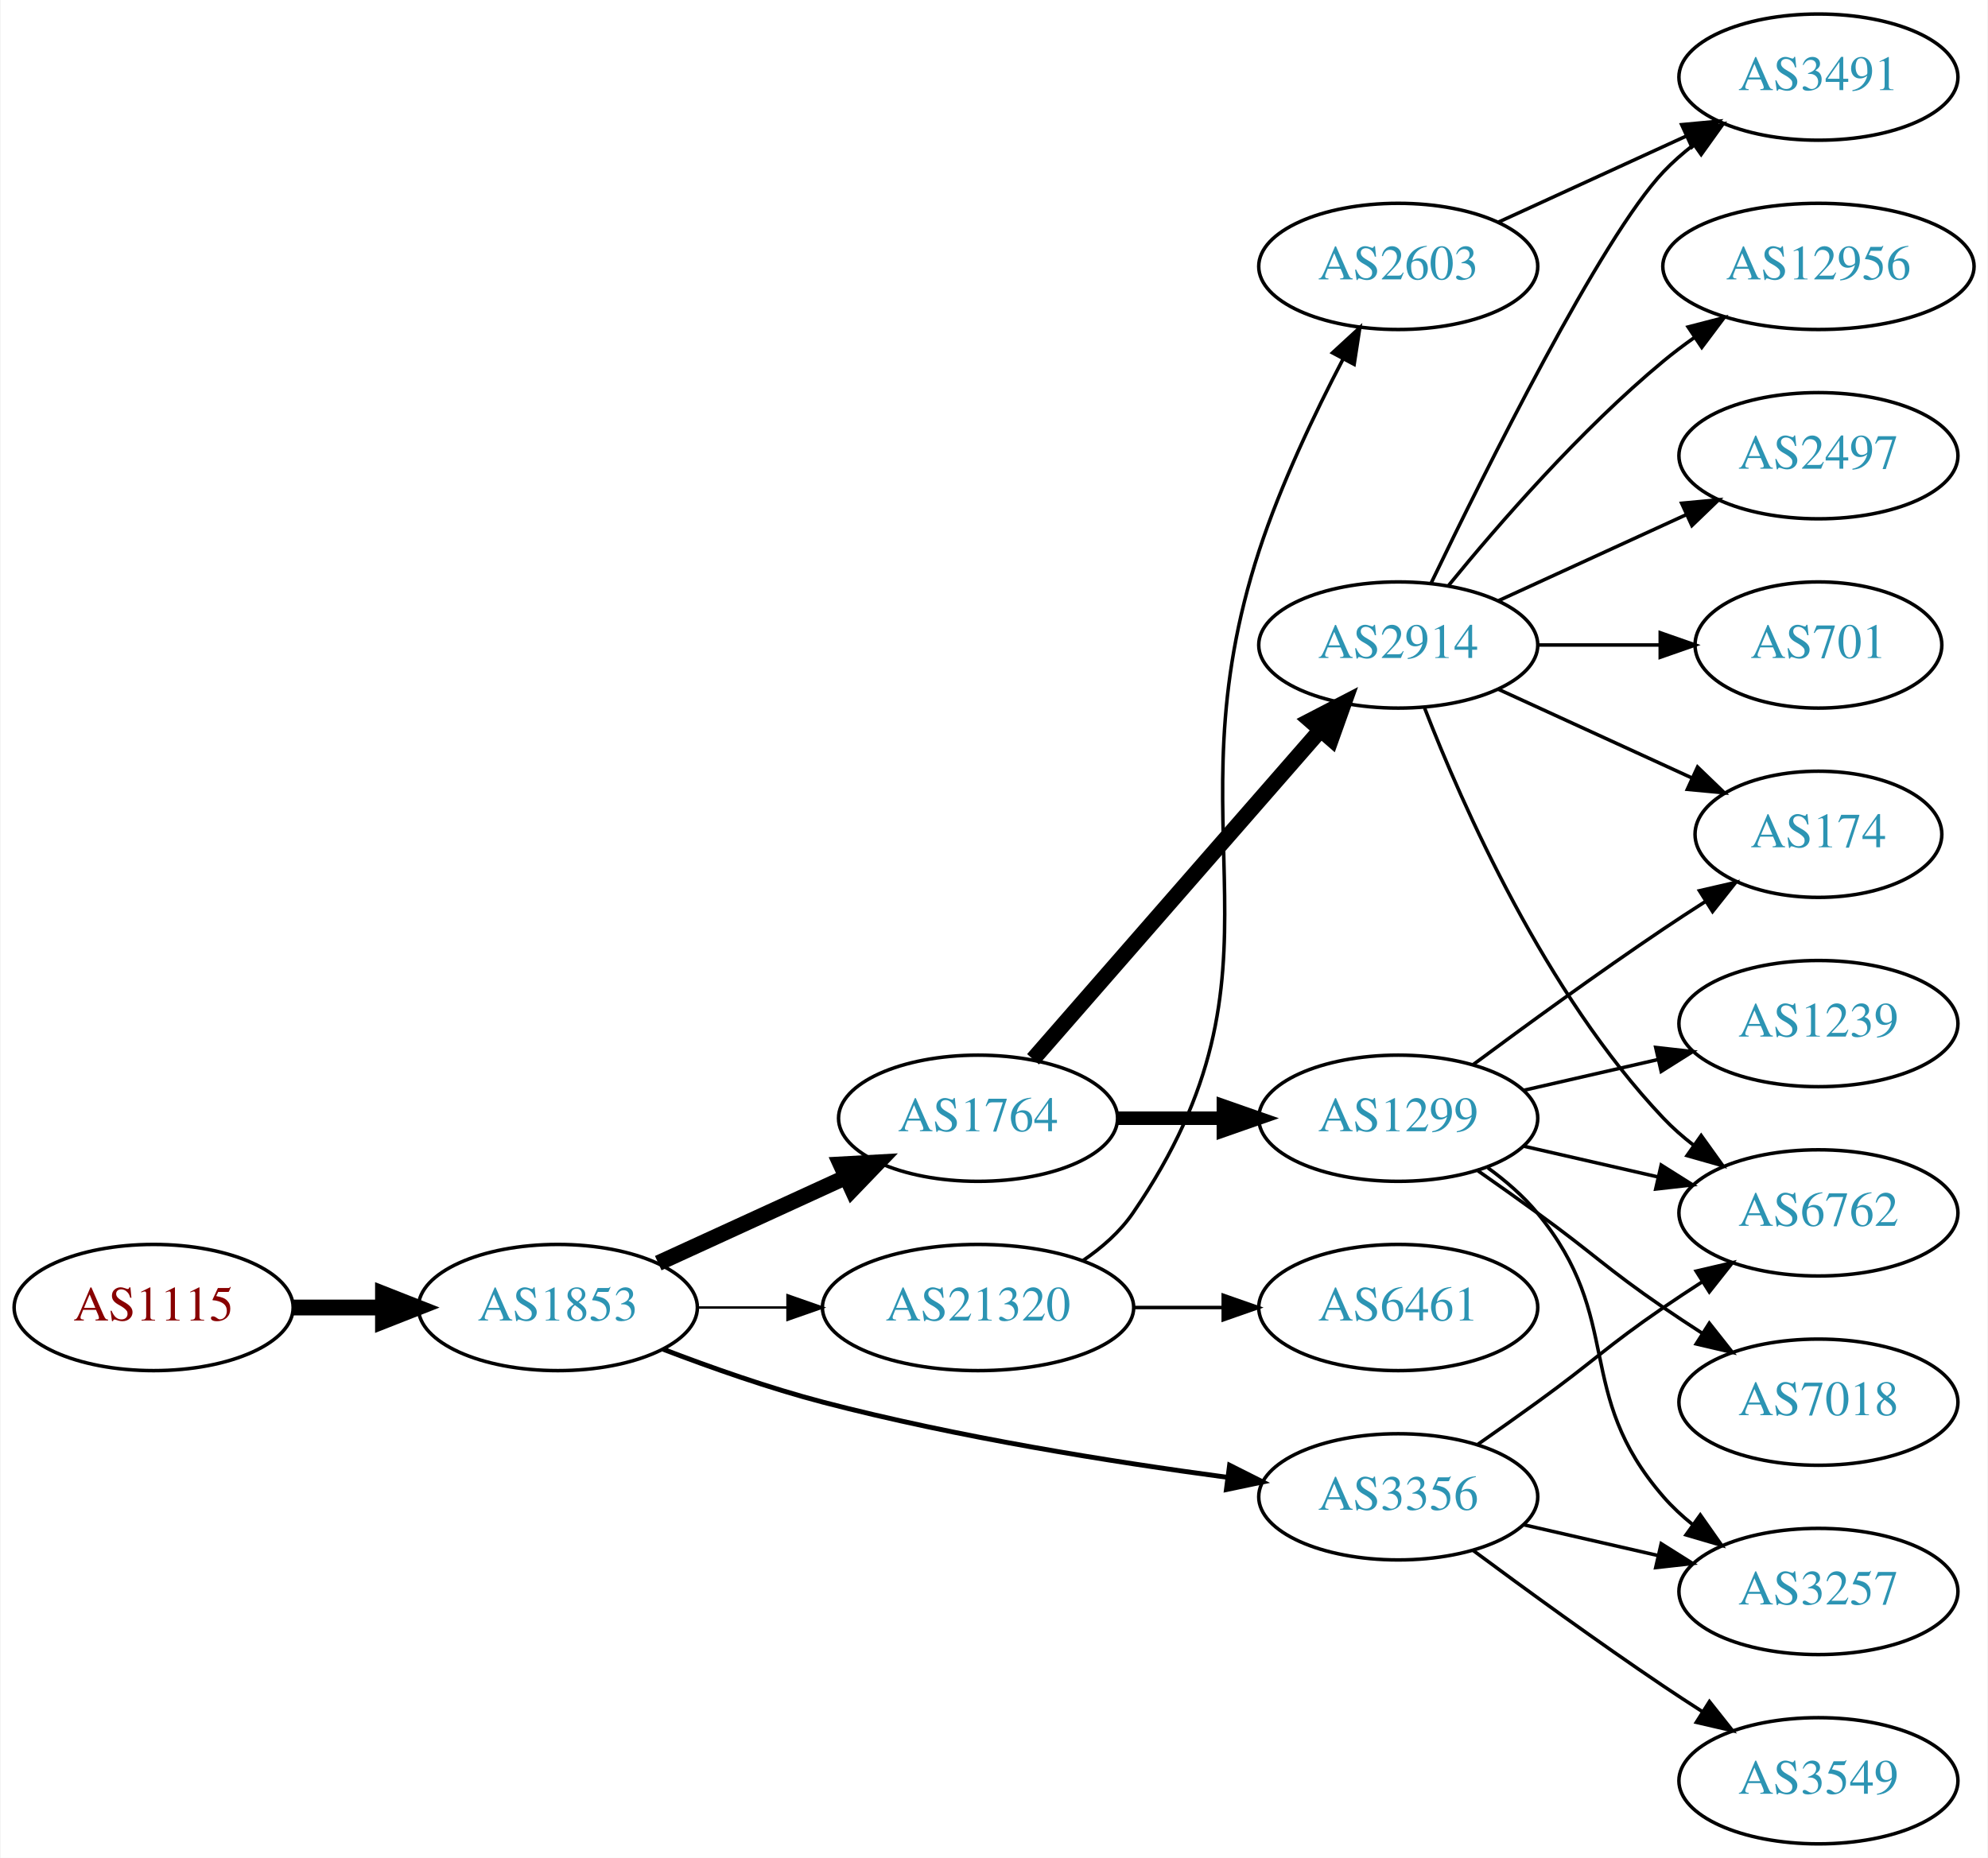
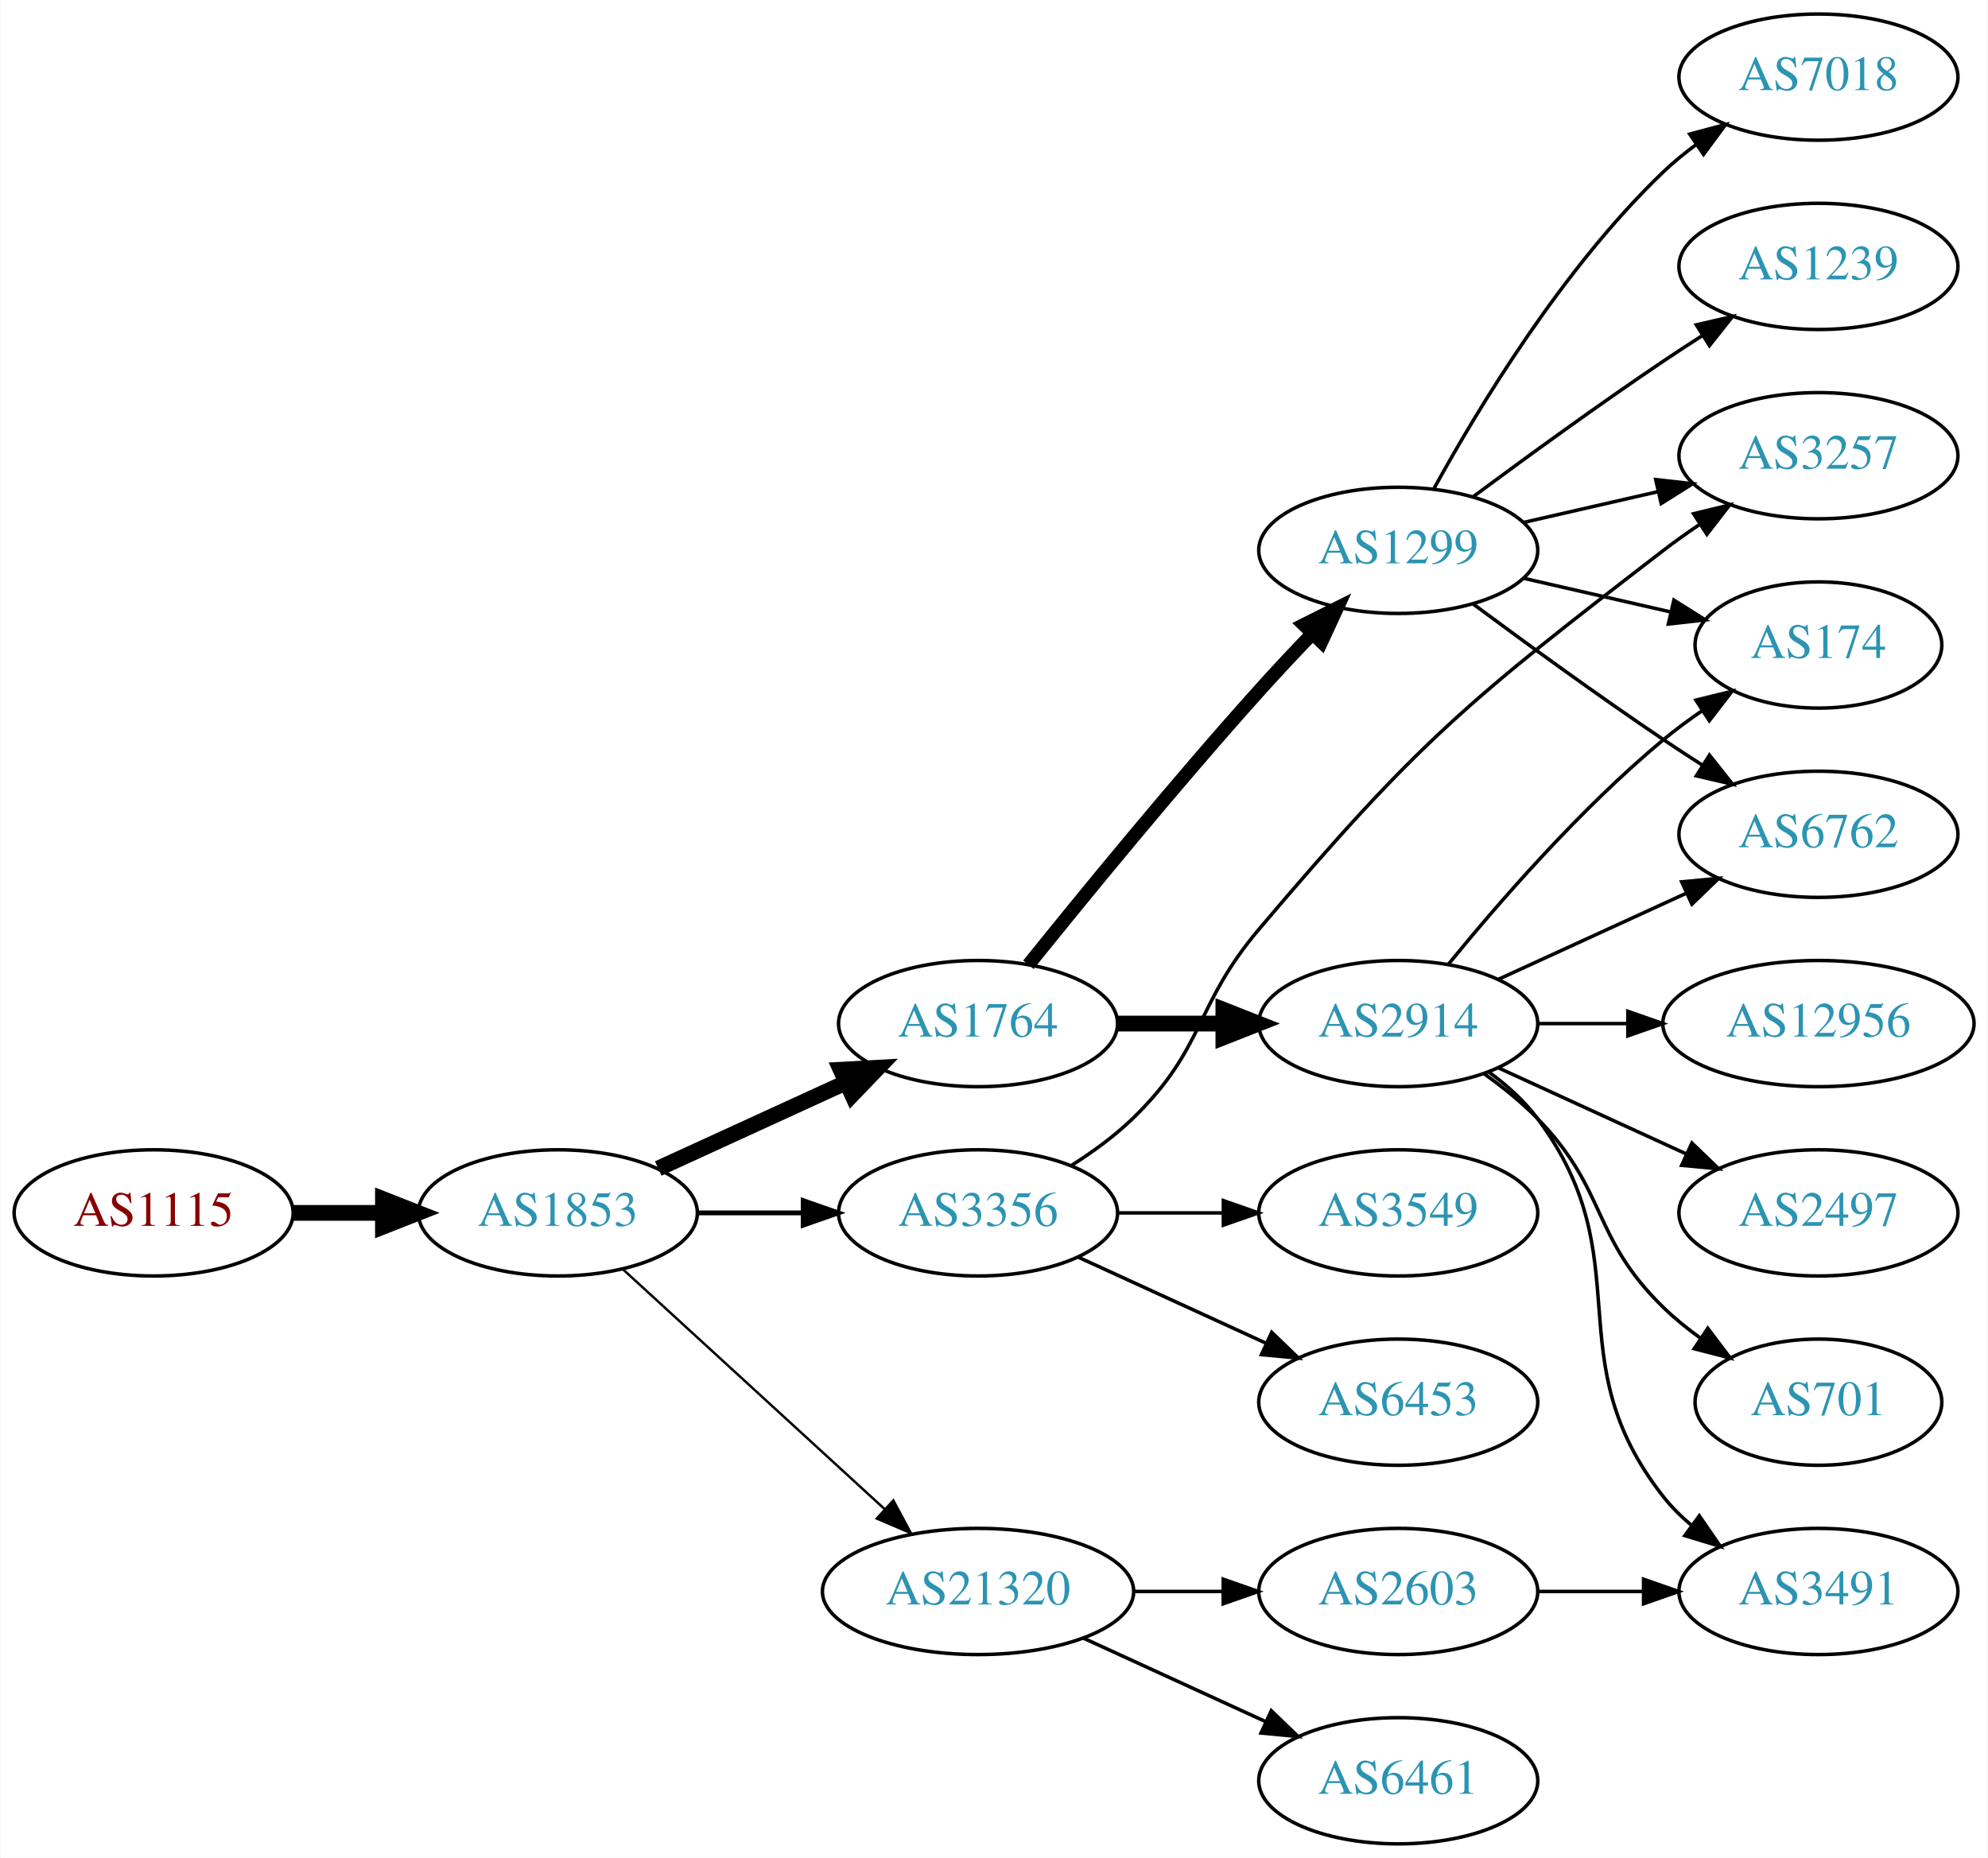
<svg xmlns="http://www.w3.org/2000/svg" xmlns:xlink="http://www.w3.org/1999/xlink" width="567pt" height="530pt" viewBox="0.00 0.00 566.66 530.00">
  <g id="graph0" class="graph" transform="scale(1 1) rotate(0) translate(4 526)">
    <polygon fill="white" stroke="none" points="-4,4 -4,-526 562.663,-526 562.663,4 -4,4" />
    <g id="node1" class="node">
      <g id="a_node1">
        <a xlink:href="/asn/1115" xlink:title="AS1115 ~ Austrian Academy of Sciences [AT]">
-           <ellipse fill="#ffffff" stroke="black" cx="39.647" cy="-153" rx="39.794" ry="18" />
-           <text text-anchor="middle" x="39.647" y="-149.3" font-family="Times,serif" font-size="14.00" fill="#880000">AS1115</text>
+           <ellipse fill="#ffffff" stroke="black" cx="39.647" cy="-180" rx="39.794" ry="18" />
+           <text text-anchor="middle" x="39.647" y="-176.3" font-family="Times,serif" font-size="14.00" fill="#880000">AS1115</text>
        </a>
      </g>
    </g>
    <g id="node2" class="node">
      <g id="a_node2">
        <a xlink:href="/asn/1853" xlink:title="AS1853 ~ ACOnet Backbone [AT]">
-           <ellipse fill="#ffffff" stroke="black" cx="154.939" cy="-153" rx="39.794" ry="18" />
-           <text text-anchor="middle" x="154.939" y="-149.3" font-family="Times,serif" font-size="14.00" fill="#2c94b3">AS1853</text>
+           <ellipse fill="#ffffff" stroke="black" cx="154.939" cy="-180" rx="39.794" ry="18" />
+           <text text-anchor="middle" x="154.939" y="-176.3" font-family="Times,serif" font-size="14.00" fill="#2c94b3">AS1853</text>
        </a>
      </g>
    </g>
    <g id="edge1" class="edge">
-       <path fill="none" stroke="black" stroke-width="4.5" d="M79.319,-153C87.522,-153 96.286,-153 104.818,-153" />
-       <polygon fill="black" stroke="black" stroke-width="4.5" points="105.057,-156.938 115.057,-153 105.057,-149.063 105.057,-156.938" />
+       <path fill="none" stroke="black" stroke-width="4.5" d="M79.319,-180C87.522,-180 96.286,-180 104.818,-180" />
+       <polygon fill="black" stroke="black" stroke-width="4.5" points="105.057,-183.938 115.057,-180 105.057,-176.063 105.057,-183.938" />
    </g>
    <g id="node3" class="node">
      <g id="a_node3">
        <a xlink:href="/asn/1764" xlink:title="AS1764 ~ NEXTLAYER-AS [AT]">
-           <ellipse fill="#ffffff" stroke="black" cx="274.782" cy="-207" rx="39.794" ry="18" />
-           <text text-anchor="middle" x="274.782" y="-203.3" font-family="Times,serif" font-size="14.00" fill="#2c94b3">AS1764</text>
+           <ellipse fill="#ffffff" stroke="black" cx="274.782" cy="-234" rx="39.794" ry="18" />
+           <text text-anchor="middle" x="274.782" y="-230.3" font-family="Times,serif" font-size="14.00" fill="#2c94b3">AS1764</text>
        </a>
      </g>
    </g>
    <g id="edge2" class="edge">
-       <path fill="none" stroke="black" stroke-width="4.5" d="M183.568,-165.661C199.525,-172.973 219.796,-182.261 237.079,-190.181" />
-       <polygon fill="black" stroke="black" stroke-width="4.5" points="235.595,-193.832 246.326,-194.419 238.876,-186.673 235.595,-193.832" />
+       <path fill="none" stroke="black" stroke-width="4.5" d="M183.568,-192.661C199.525,-199.973 219.796,-209.261 237.079,-217.181" />
+       <polygon fill="black" stroke="black" stroke-width="4.5" points="235.595,-220.832 246.326,-221.419 238.876,-213.673 235.595,-220.832" />
    </g>
    <g id="node4" class="node">
      <g id="a_node4">
        <a xlink:href="/asn/21320" xlink:title="AS21320 ~ GEANT Vereniging [EU]">
-           <ellipse fill="#ffffff" stroke="black" cx="274.782" cy="-153" rx="44.393" ry="18" />
-           <text text-anchor="middle" x="274.782" y="-149.3" font-family="Times,serif" font-size="14.00" fill="#2c94b3">AS21320</text>
+           <ellipse fill="#ffffff" stroke="black" cx="274.782" cy="-72" rx="44.393" ry="18" />
+           <text text-anchor="middle" x="274.782" y="-68.3" font-family="Times,serif" font-size="14.00" fill="#2c94b3">AS21320</text>
        </a>
      </g>
    </g>
    <g id="edge3" class="edge">
-       <path fill="none" stroke="black" stroke-width="0.692" d="M194.852,-153C202.955,-153 211.63,-153 220.156,-153" />
-       <polygon fill="black" stroke="black" stroke-width="0.692" points="220.434,-156.5 230.434,-153 220.434,-149.5 220.434,-156.5" />
+       <path fill="none" stroke="black" stroke-width="0.692" d="M173.582,-163.831C193.339,-145.724 225.542,-116.211 248.093,-95.543" />
+       <polygon fill="black" stroke="black" stroke-width="0.692" points="250.624,-97.971 255.631,-88.635 245.894,-92.811 250.624,-97.971" />
    </g>
    <g id="node5" class="node">
      <g id="a_node5">
        <a xlink:href="/asn/3356" xlink:title="AS3356 ~ Level 3 Parent, LLC [US]">
-           <ellipse fill="#ffffff" stroke="black" cx="394.625" cy="-99" rx="39.794" ry="18" />
-           <text text-anchor="middle" x="394.625" y="-95.3" font-family="Times,serif" font-size="14.00" fill="#2c94b3">AS3356</text>
+           <ellipse fill="#ffffff" stroke="black" cx="274.782" cy="-180" rx="39.794" ry="18" />
+           <text text-anchor="middle" x="274.782" y="-176.3" font-family="Times,serif" font-size="14.00" fill="#2c94b3">AS3356</text>
        </a>
      </g>
    </g>
    <g id="edge4" class="edge">
-       <path fill="none" stroke="black" stroke-width="1.385" d="M184.974,-141.097C198.632,-135.862 215.252,-130.007 230.586,-126 268.784,-116.019 313.025,-108.967 345.775,-104.579" />
-       <polygon fill="black" stroke="black" stroke-width="1.385" points="346.519,-108.011 355.983,-103.247 345.614,-101.07 346.519,-108.011" />
+       <path fill="none" stroke="black" stroke-width="1.385" d="M194.852,-180C204.405,-180 214.755,-180 224.718,-180" />
+       <polygon fill="black" stroke="black" stroke-width="1.385" points="224.91,-183.5 234.91,-180 224.91,-176.5 224.91,-183.5" />
    </g>
    <g id="node6" class="node">
      <g id="a_node6">
        <a xlink:href="/asn/2914" xlink:title="AS2914 ~ NTT America, Inc. [US]">
-           <ellipse fill="#ffffff" stroke="black" cx="394.625" cy="-342" rx="39.794" ry="18" />
-           <text text-anchor="middle" x="394.625" y="-338.3" font-family="Times,serif" font-size="14.00" fill="#2c94b3">AS2914</text>
+           <ellipse fill="#ffffff" stroke="black" cx="394.625" cy="-234" rx="39.794" ry="18" />
+           <text text-anchor="middle" x="394.625" y="-230.3" font-family="Times,serif" font-size="14.00" fill="#2c94b3">AS2914</text>
        </a>
      </g>
    </g>
    <g id="edge5" class="edge">
-       <path fill="none" stroke="black" stroke-width="4.5" d="M290.469,-223.825C311.045,-247.397 348.583,-290.4 372.256,-317.52" />
-       <polygon fill="black" stroke="black" stroke-width="4.5" points="369.581,-320.443 379.123,-325.387 375.513,-315.264 369.581,-320.443" />
+       <path fill="none" stroke="black" stroke-width="4.5" d="M314.695,-234C324.248,-234 334.598,-234 344.56,-234" />
+       <polygon fill="black" stroke="black" stroke-width="4.5" points="344.753,-237.938 354.753,-234 344.753,-230.063 344.753,-237.938" />
    </g>
    <g id="node7" class="node">
      <g id="a_node7">
        <a xlink:href="/asn/1299" xlink:title="AS1299 ~ Telia Carrier [EU]">
-           <ellipse fill="#ffffff" stroke="black" cx="394.625" cy="-207" rx="39.794" ry="18" />
-           <text text-anchor="middle" x="394.625" y="-203.3" font-family="Times,serif" font-size="14.00" fill="#2c94b3">AS1299</text>
+           <ellipse fill="#ffffff" stroke="black" cx="394.625" cy="-369" rx="39.794" ry="18" />
+           <text text-anchor="middle" x="394.625" y="-365.3" font-family="Times,serif" font-size="14.00" fill="#2c94b3">AS1299</text>
        </a>
      </g>
    </g>
    <g id="edge6" class="edge">
-       <path fill="none" stroke="black" stroke-width="3.857" d="M314.695,-207C324.248,-207 334.598,-207 344.56,-207" />
-       <polygon fill="black" stroke="black" stroke-width="3.857" points="344.753,-210.5 354.753,-207 344.753,-203.5 344.753,-210.5" />
+       <path fill="none" stroke="black" stroke-width="3.857" d="M289.157,-250.787C304.62,-270.019 331.023,-302.316 354.978,-329 359.745,-334.311 364.981,-339.889 370.018,-345.137" />
+       <polygon fill="black" stroke="black" stroke-width="3.857" points="367.703,-347.778 377.176,-352.522 372.729,-342.905 367.703,-347.778" />
+     </g>
+     <g id="node17" class="node">
+       <g id="a_node17">
+         <a xlink:href="/asn/6461" xlink:title="AS6461 ~ Zayo Bandwidth [US]">
+           <ellipse fill="#ffffff" stroke="black" cx="394.625" cy="-18" rx="39.794" ry="18" />
+           <text text-anchor="middle" x="394.625" y="-14.3" font-family="Times,serif" font-size="14.00" fill="#2c94b3">AS6461</text>
+         </a>
+       </g>
+     </g>
+     <g id="edge18" class="edge">
+       <path fill="none" stroke="black" d="M304.912,-58.652C320.523,-51.498 339.92,-42.609 356.593,-34.969" />
+       <polygon fill="black" stroke="black" points="358.412,-37.986 366.045,-30.638 355.496,-31.622 358.412,-37.986" />
+     </g>
+     <g id="node18" class="node">
+       <g id="a_node18">
+         <a xlink:href="/asn/2603" xlink:title="AS2603 ~ NORDUnet [NO]">
+           <ellipse fill="#ffffff" stroke="black" cx="394.625" cy="-72" rx="39.794" ry="18" />
+           <text text-anchor="middle" x="394.625" y="-68.3" font-family="Times,serif" font-size="14.00" fill="#2c94b3">AS2603</text>
+         </a>
+       </g>
+     </g>
+     <g id="edge19" class="edge">
+       <path fill="none" stroke="black" d="M318.993,-72C327.306,-72 336.068,-72 344.551,-72" />
+       <polygon fill="black" stroke="black" points="344.709,-75.5 354.709,-72 344.709,-68.5 344.709,-75.5" />
+     </g>
+     <g id="node16" class="node">
+       <g id="a_node16">
+         <a xlink:href="/asn/3257" xlink:title="AS3257 ~ GTT [DE]">
+           <ellipse fill="#ffffff" stroke="black" cx="514.467" cy="-396" rx="39.794" ry="18" />
+           <text text-anchor="middle" x="514.467" y="-392.3" font-family="Times,serif" font-size="14.00" fill="#2c94b3">AS3257</text>
+         </a>
+       </g>
+     </g>
+     <g id="edge20" class="edge">
+       <path fill="none" stroke="black" d="M301.311,-193.462C307.474,-197.362 313.775,-201.948 318.978,-207 339.671,-227.094 336.329,-238.995 354.978,-261 400.372,-314.564 414.62,-326.191 470.271,-369 473.583,-371.548 477.144,-374.075 480.749,-376.502" />
+       <polygon fill="black" stroke="black" points="478.851,-379.442 489.145,-381.947 482.66,-373.569 478.851,-379.442" />
+     </g>
+     <g id="node19" class="node">
+       <g id="a_node19">
+         <a xlink:href="/asn/3549" xlink:title="AS3549 ~ Level 3 Parent, LLC [US]">
+           <ellipse fill="#ffffff" stroke="black" cx="394.625" cy="-180" rx="39.794" ry="18" />
+           <text text-anchor="middle" x="394.625" y="-176.3" font-family="Times,serif" font-size="14.00" fill="#2c94b3">AS3549</text>
+         </a>
+       </g>
+     </g>
+     <g id="edge21" class="edge">
+       <path fill="none" stroke="black" d="M314.695,-180C324.248,-180 334.598,-180 344.56,-180" />
+       <polygon fill="black" stroke="black" points="344.753,-183.5 354.753,-180 344.753,-176.5 344.753,-183.5" />
+     </g>
+     <g id="node20" class="node">
+       <g id="a_node20">
+         <a xlink:href="/asn/6453" xlink:title="AS6453 ~ TATA COMMUNICATIONS (AMERICA) INC [US]">
+           <ellipse fill="#ffffff" stroke="black" cx="394.625" cy="-126" rx="39.794" ry="18" />
+           <text text-anchor="middle" x="394.625" y="-122.3" font-family="Times,serif" font-size="14.00" fill="#2c94b3">AS6453</text>
+         </a>
+       </g>
+     </g>
+     <g id="edge22" class="edge">
+       <path fill="none" stroke="black" d="M303.411,-167.339C319.368,-160.027 339.638,-150.739 356.921,-142.819" />
+       <polygon fill="black" stroke="black" points="358.536,-145.929 366.169,-138.581 355.62,-139.565 358.536,-145.929" />
    </g>
    <g id="node8" class="node">
      <g id="a_node8">
-         <a xlink:href="/asn/2603" xlink:title="AS2603 ~ NORDUnet [NO]">
-           <ellipse fill="#ffffff" stroke="black" cx="394.625" cy="-450" rx="39.794" ry="18" />
-           <text text-anchor="middle" x="394.625" y="-446.3" font-family="Times,serif" font-size="14.00" fill="#2c94b3">AS2603</text>
+         <a xlink:href="/asn/174" xlink:title="AS174 ~ Cogent Communications [US]">
+           <ellipse fill="#ffffff" stroke="black" cx="514.467" cy="-342" rx="35.194" ry="18" />
+           <text text-anchor="middle" x="514.467" y="-338.3" font-family="Times,serif" font-size="14.00" fill="#2c94b3">AS174</text>
        </a>
      </g>
    </g>
    <g id="edge7" class="edge">
-       <path fill="none" stroke="black" d="M304.632,-166.347C310.113,-170.065 315.282,-174.599 318.978,-180 367.274,-250.566 328.348,-287.742 354.978,-369 361.166,-387.883 370.78,-408.054 378.871,-423.543" />
-       <polygon fill="black" stroke="black" points="375.87,-425.356 383.667,-432.53 382.046,-422.059 375.87,-425.356" />
+       <path fill="none" stroke="black" d="M409.044,-251.065C423.158,-268.375 446.573,-295.345 470.271,-315 473.734,-317.872 477.527,-320.669 481.381,-323.308" />
+       <polygon fill="black" stroke="black" points="479.524,-326.275 489.814,-328.797 483.343,-320.408 479.524,-326.275" />
    </g>
    <g id="node9" class="node">
      <g id="a_node9">
-         <a xlink:href="/asn/6461" xlink:title="AS6461 ~ Zayo Bandwidth [US]">
-           <ellipse fill="#ffffff" stroke="black" cx="394.625" cy="-153" rx="39.794" ry="18" />
-           <text text-anchor="middle" x="394.625" y="-149.3" font-family="Times,serif" font-size="14.00" fill="#2c94b3">AS6461</text>
+         <a xlink:href="/asn/6762" xlink:title="AS6762 ~ TELECOM ITALIA SPARKLE S.p.A. [IT]">
+           <ellipse fill="#ffffff" stroke="black" cx="514.467" cy="-288" rx="39.794" ry="18" />
+           <text text-anchor="middle" x="514.467" y="-284.3" font-family="Times,serif" font-size="14.00" fill="#2c94b3">AS6762</text>
        </a>
      </g>
    </g>
    <g id="edge8" class="edge">
-       <path fill="none" stroke="black" d="M318.993,-153C327.306,-153 336.068,-153 344.551,-153" />
-       <polygon fill="black" stroke="black" points="344.709,-156.5 354.709,-153 344.709,-149.5 344.709,-156.5" />
+       <path fill="none" stroke="black" d="M423.253,-246.661C439.21,-253.973 459.481,-263.261 476.764,-271.181" />
+       <polygon fill="black" stroke="black" points="475.462,-274.435 486.011,-275.419 478.378,-268.071 475.462,-274.435" />
+     </g>
+     <g id="node10" class="node">
+       <g id="a_node10">
+         <a xlink:href="/asn/12956" xlink:title="AS12956 ~ TELXIUS [ES]">
+           <ellipse fill="#ffffff" stroke="black" cx="514.467" cy="-234" rx="44.393" ry="18" />
+           <text text-anchor="middle" x="514.467" y="-230.3" font-family="Times,serif" font-size="14.00" fill="#2c94b3">AS12956</text>
+         </a>
+       </g>
+     </g>
+     <g id="edge9" class="edge">
+       <path fill="none" stroke="black" d="M434.537,-234C442.64,-234 451.315,-234 459.841,-234" />
+       <polygon fill="black" stroke="black" points="460.119,-237.5 470.119,-234 460.119,-230.5 460.119,-237.5" />
+     </g>
+     <g id="node11" class="node">
+       <g id="a_node11">
+         <a xlink:href="/asn/2497" xlink:title="AS2497 ~ Internet Initiative Japan Inc. [JP]">
+           <ellipse fill="#ffffff" stroke="black" cx="514.467" cy="-180" rx="39.794" ry="18" />
+           <text text-anchor="middle" x="514.467" y="-176.3" font-family="Times,serif" font-size="14.00" fill="#2c94b3">AS2497</text>
+         </a>
+       </g>
+     </g>
+     <g id="edge10" class="edge">
+       <path fill="none" stroke="black" d="M423.253,-221.339C439.21,-214.027 459.481,-204.739 476.764,-196.819" />
+       <polygon fill="black" stroke="black" points="478.378,-199.929 486.011,-192.581 475.462,-193.565 478.378,-199.929" />
+     </g>
+     <g id="node12" class="node">
+       <g id="a_node12">
+         <a xlink:href="/asn/3491" xlink:title="AS3491 ~ PCCW Global, Inc. [US]">
+           <ellipse fill="#ffffff" stroke="black" cx="514.467" cy="-72" rx="39.794" ry="18" />
+           <text text-anchor="middle" x="514.467" y="-68.3" font-family="Times,serif" font-size="14.00" fill="#2c94b3">AS3491</text>
+         </a>
+       </g>
+     </g>
+     <g id="edge11" class="edge">
+       <path fill="none" stroke="black" d="M420.555,-220.118C425.631,-216.389 430.549,-211.984 434.271,-207 464.542,-166.458 438.972,-138.754 470.271,-99 472.596,-96.047 475.34,-93.33 478.299,-90.853" />
+       <polygon fill="black" stroke="black" points="480.492,-93.585 486.496,-84.855 476.358,-87.936 480.492,-93.585" />
    </g>
    <g id="node13" class="node">
      <g id="a_node13">
-         <a xlink:href="/asn/6762" xlink:title="AS6762 ~ TELECOM ITALIA SPARKLE S.p.A. [IT]">
-           <ellipse fill="#ffffff" stroke="black" cx="514.467" cy="-180" rx="39.794" ry="18" />
-           <text text-anchor="middle" x="514.467" y="-176.3" font-family="Times,serif" font-size="14.00" fill="#2c94b3">AS6762</text>
-         </a>
-       </g>
-     </g>
-     <g id="edge16" class="edge">
-       <path fill="none" stroke="black" d="M417.382,-114.009C422.916,-117.879 428.835,-122.064 434.271,-126 450.471,-137.729 453.776,-141.689 470.271,-153 473.799,-155.419 477.537,-157.889 481.278,-160.302" />
-       <polygon fill="black" stroke="black" points="479.6,-163.382 489.919,-165.784 483.35,-157.472 479.6,-163.382" />
-     </g>
-     <g id="node15" class="node">
-       <g id="a_node15">
-         <a xlink:href="/asn/3257" xlink:title="AS3257 ~ GTT [DE]">
-           <ellipse fill="#ffffff" stroke="black" cx="514.467" cy="-72" rx="39.794" ry="18" />
-           <text text-anchor="middle" x="514.467" y="-68.3" font-family="Times,serif" font-size="14.00" fill="#2c94b3">AS3257</text>
-         </a>
-       </g>
+         <a xlink:href="/asn/701" xlink:title="AS701 ~ UUNET [US]">
+           <ellipse fill="#ffffff" stroke="black" cx="514.467" cy="-126" rx="35.194" ry="18" />
+           <text text-anchor="middle" x="514.467" y="-122.3" font-family="Times,serif" font-size="14.00" fill="#2c94b3">AS701</text>
+         </a>
+       </g>
+     </g>
+     <g id="edge12" class="edge">
+       <path fill="none" stroke="black" d="M419.219,-219.611C424.475,-215.852 429.806,-211.563 434.271,-207 454.443,-186.383 449.578,-173.094 470.271,-153 473.499,-149.866 477.15,-146.911 480.928,-144.188" />
+       <polygon fill="black" stroke="black" points="482.907,-147.075 489.288,-138.617 479.025,-141.25 482.907,-147.075" />
+     </g>
+     <g id="edge15" class="edge">
+       <path fill="none" stroke="black" d="M430.344,-361.045C443.436,-358.045 458.459,-354.604 472.099,-351.478" />
+       <polygon fill="black" stroke="black" points="473.241,-354.807 482.207,-349.162 471.677,-347.984 473.241,-354.807" />
    </g>
    <g id="edge17" class="edge">
-       <path fill="none" stroke="black" d="M430.344,-91.045C442.344,-88.296 455.965,-85.175 468.657,-82.267" />
-       <polygon fill="black" stroke="black" points="469.623,-85.636 478.589,-79.991 468.06,-78.813 469.623,-85.636" />
-     </g>
-     <g id="node16" class="node">
-       <g id="a_node16">
-         <a xlink:href="/asn/3549" xlink:title="AS3549 ~ Level 3 Parent, LLC [US]">
-           <ellipse fill="#ffffff" stroke="black" cx="514.467" cy="-18" rx="39.794" ry="18" />
-           <text text-anchor="middle" x="514.467" y="-14.3" font-family="Times,serif" font-size="14.00" fill="#2c94b3">AS3549</text>
-         </a>
-       </g>
-     </g>
-     <g id="edge15" class="edge">
-       <path fill="none" stroke="black" d="M415.955,-83.723C430.817,-72.696 451.562,-57.593 470.271,-45 473.82,-42.611 477.57,-40.161 481.319,-37.758" />
-       <polygon fill="black" stroke="black" points="483.387,-40.591 489.967,-32.288 479.645,-34.675 483.387,-40.591" />
-     </g>
-     <g id="node10" class="node">
-       <g id="a_node10">
-         <a xlink:href="/asn/3491" xlink:title="AS3491 ~ PCCW Global, Inc. [US]">
-           <ellipse fill="#ffffff" stroke="black" cx="514.467" cy="-504" rx="39.794" ry="18" />
-           <text text-anchor="middle" x="514.467" y="-500.3" font-family="Times,serif" font-size="14.00" fill="#2c94b3">AS3491</text>
-         </a>
-       </g>
-     </g>
-     <g id="edge19" class="edge">
-       <path fill="none" stroke="black" d="M403.972,-359.595C419.439,-391.732 452.584,-458.34 470.271,-477 472.857,-479.728 475.774,-482.294 478.843,-484.677" />
-       <polygon fill="black" stroke="black" points="476.997,-487.658 487.191,-490.543 481.021,-481.93 476.997,-487.658" />
-     </g>
-     <g id="node11" class="node">
-       <g id="a_node11">
-         <a xlink:href="/asn/174" xlink:title="AS174 ~ Cogent Communications [US]">
-           <ellipse fill="#ffffff" stroke="black" cx="514.467" cy="-288" rx="35.194" ry="18" />
-           <text text-anchor="middle" x="514.467" y="-284.3" font-family="Times,serif" font-size="14.00" fill="#2c94b3">AS174</text>
-         </a>
-       </g>
-     </g>
-     <g id="edge20" class="edge">
-       <path fill="none" stroke="black" d="M423.253,-329.339C439.67,-321.817 460.651,-312.202 478.248,-304.139" />
-       <polygon fill="black" stroke="black" points="479.993,-307.189 487.625,-299.842 477.076,-300.826 479.993,-307.189" />
-     </g>
-     <g id="edge18" class="edge">
-       <path fill="none" stroke="black" d="M402.148,-324.006C412.898,-296.272 436.555,-242.571 470.271,-207 472.857,-204.272 475.774,-201.706 478.843,-199.323" />
-       <polygon fill="black" stroke="black" points="481.021,-202.07 487.191,-193.457 476.997,-196.342 481.021,-202.07" />
-     </g>
-     <g id="node17" class="node">
-       <g id="a_node17">
-         <a xlink:href="/asn/12956" xlink:title="AS12956 ~ TELXIUS [ES]">
-           <ellipse fill="#ffffff" stroke="black" cx="514.467" cy="-450" rx="44.393" ry="18" />
-           <text text-anchor="middle" x="514.467" y="-446.3" font-family="Times,serif" font-size="14.00" fill="#2c94b3">AS12956</text>
-         </a>
-       </g>
-     </g>
-     <g id="edge21" class="edge">
-       <path fill="none" stroke="black" d="M409.044,-359.065C423.158,-376.375 446.573,-403.345 470.271,-423 473.009,-425.271 475.952,-427.494 478.97,-429.63" />
-       <polygon fill="black" stroke="black" points="477.302,-432.725 487.558,-435.379 481.196,-426.908 477.302,-432.725" />
-     </g>
-     <g id="node18" class="node">
-       <g id="a_node18">
-         <a xlink:href="/asn/2497" xlink:title="AS2497 ~ Internet Initiative Japan Inc. [JP]">
-           <ellipse fill="#ffffff" stroke="black" cx="514.467" cy="-396" rx="39.794" ry="18" />
-           <text text-anchor="middle" x="514.467" y="-392.3" font-family="Times,serif" font-size="14.00" fill="#2c94b3">AS2497</text>
-         </a>
-       </g>
-     </g>
-     <g id="edge22" class="edge">
-       <path fill="none" stroke="black" d="M423.253,-354.661C439.21,-361.973 459.481,-371.261 476.764,-379.181" />
-       <polygon fill="black" stroke="black" points="475.462,-382.435 486.011,-383.419 478.378,-376.071 475.462,-382.435" />
-     </g>
-     <g id="node19" class="node">
-       <g id="a_node19">
-         <a xlink:href="/asn/701" xlink:title="AS701 ~ UUNET [US]">
-           <ellipse fill="#ffffff" stroke="black" cx="514.467" cy="-342" rx="35.194" ry="18" />
-           <text text-anchor="middle" x="514.467" y="-338.3" font-family="Times,serif" font-size="14.00" fill="#2c94b3">AS701</text>
-         </a>
-       </g>
-     </g>
-     <g id="edge23" class="edge">
-       <path fill="none" stroke="black" d="M434.537,-342C445.624,-342 457.783,-342 469.166,-342" />
-       <polygon fill="black" stroke="black" points="469.348,-345.5 479.348,-342 469.348,-338.5 469.348,-345.5" />
-     </g>
-     <g id="edge10" class="edge">
-       <path fill="none" stroke="black" d="M415.955,-222.277C430.817,-233.304 451.562,-248.407 470.271,-261 474.088,-263.569 478.138,-266.21 482.169,-268.786" />
-       <polygon fill="black" stroke="black" points="480.538,-271.895 490.863,-274.271 484.273,-265.975 480.538,-271.895" />
-     </g>
-     <g id="node12" class="node">
-       <g id="a_node12">
-         <a xlink:href="/asn/1239" xlink:title="AS1239 ~ Sprint [US]">
-           <ellipse fill="#ffffff" stroke="black" cx="514.467" cy="-234" rx="39.794" ry="18" />
-           <text text-anchor="middle" x="514.467" y="-230.3" font-family="Times,serif" font-size="14.00" fill="#2c94b3">AS1239</text>
-         </a>
-       </g>
-     </g>
-     <g id="edge11" class="edge">
-       <path fill="none" stroke="black" d="M430.344,-214.955C442.344,-217.704 455.965,-220.825 468.657,-223.733" />
-       <polygon fill="black" stroke="black" points="468.06,-227.187 478.589,-226.009 469.623,-220.364 468.06,-227.187" />
-     </g>
-     <g id="edge12" class="edge">
-       <path fill="none" stroke="black" d="M430.344,-199.045C442.344,-196.296 455.965,-193.175 468.657,-190.267" />
-       <polygon fill="black" stroke="black" points="469.623,-193.636 478.589,-187.991 468.06,-186.813 469.623,-193.636" />
+       <path fill="none" stroke="black" d="M415.955,-353.723C430.817,-342.696 451.562,-327.593 470.271,-315 473.82,-312.611 477.57,-310.161 481.319,-307.758" />
+       <polygon fill="black" stroke="black" points="483.387,-310.591 489.967,-302.288 479.645,-304.675 483.387,-310.591" />
    </g>
    <g id="node14" class="node">
      <g id="a_node14">
        <a xlink:href="/asn/7018" xlink:title="AS7018 ~ AT&amp;T Services, Inc. [US]">
-           <ellipse fill="#ffffff" stroke="black" cx="514.467" cy="-126" rx="39.794" ry="18" />
-           <text text-anchor="middle" x="514.467" y="-122.3" font-family="Times,serif" font-size="14.00" fill="#2c94b3">AS7018</text>
+           <ellipse fill="#ffffff" stroke="black" cx="514.467" cy="-504" rx="39.794" ry="18" />
+           <text text-anchor="middle" x="514.467" y="-500.3" font-family="Times,serif" font-size="14.00" fill="#2c94b3">AS7018</text>
        </a>
      </g>
    </g>
    <g id="edge13" class="edge">
-       <path fill="none" stroke="black" d="M417.382,-191.991C422.916,-188.121 428.835,-183.936 434.271,-180 450.471,-168.271 453.776,-164.311 470.271,-153 473.799,-150.581 477.537,-148.111 481.278,-145.698" />
-       <polygon fill="black" stroke="black" points="483.35,-148.528 489.919,-140.216 479.6,-142.618 483.35,-148.528" />
+       <path fill="none" stroke="black" d="M404.866,-386.713C417.411,-409.561 441.588,-449.611 470.271,-477 473.139,-479.739 476.328,-482.347 479.637,-484.785" />
+       <polygon fill="black" stroke="black" points="477.761,-487.742 487.996,-490.477 481.7,-481.956 477.761,-487.742" />
+     </g>
+     <g id="node15" class="node">
+       <g id="a_node15">
+         <a xlink:href="/asn/1239" xlink:title="AS1239 ~ Sprint [US]">
+           <ellipse fill="#ffffff" stroke="black" cx="514.467" cy="-450" rx="39.794" ry="18" />
+           <text text-anchor="middle" x="514.467" y="-446.3" font-family="Times,serif" font-size="14.00" fill="#2c94b3">AS1239</text>
+         </a>
+       </g>
    </g>
    <g id="edge14" class="edge">
-       <path fill="none" stroke="black" d="M420.205,-192.844C425.3,-189.128 430.313,-184.799 434.271,-180 459.336,-149.606 444.437,-128.742 470.271,-99 472.736,-96.162 475.573,-93.523 478.59,-91.094" />
-       <polygon fill="black" stroke="black" points="480.777,-93.833 486.868,-85.164 476.701,-88.142 480.777,-93.833" />
-     </g>
-     <g id="edge9" class="edge">
-       <path fill="none" stroke="black" d="M423.253,-462.661C439.21,-469.973 459.481,-479.261 476.764,-487.181" />
-       <polygon fill="black" stroke="black" points="475.462,-490.435 486.011,-491.419 478.378,-484.071 475.462,-490.435" />
+       <path fill="none" stroke="black" d="M415.955,-384.277C430.817,-395.304 451.562,-410.407 470.271,-423 473.82,-425.389 477.57,-427.839 481.319,-430.242" />
+       <polygon fill="black" stroke="black" points="479.645,-433.325 489.967,-435.712 483.387,-427.409 479.645,-433.325" />
+     </g>
+     <g id="edge16" class="edge">
+       <path fill="none" stroke="black" d="M430.344,-376.955C442.344,-379.704 455.965,-382.825 468.657,-385.733" />
+       <polygon fill="black" stroke="black" points="468.06,-389.187 478.589,-388.009 469.623,-382.364 468.06,-389.187" />
+     </g>
+     <g id="edge23" class="edge">
+       <path fill="none" stroke="black" d="M434.537,-72C444.091,-72 454.44,-72 464.403,-72" />
+       <polygon fill="black" stroke="black" points="464.595,-75.5 474.595,-72 464.595,-68.5 464.595,-75.5" />
    </g>
  </g>
</svg>
